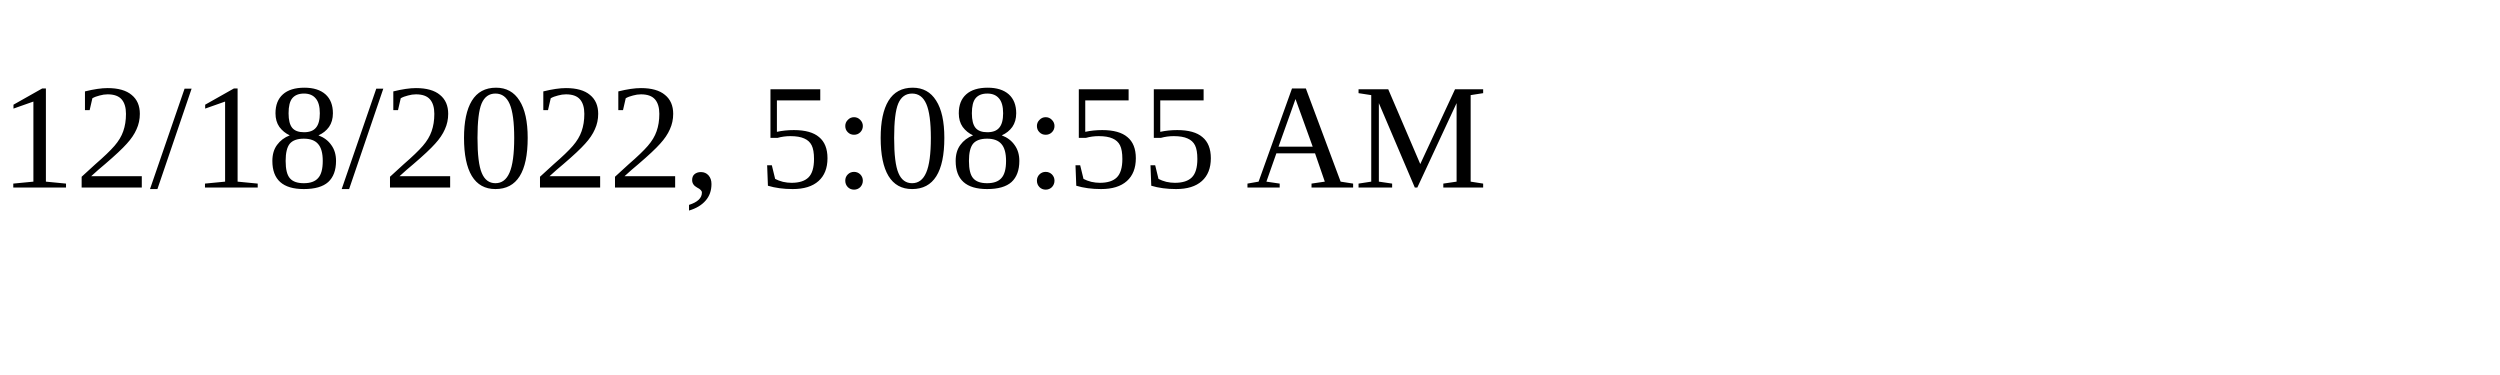
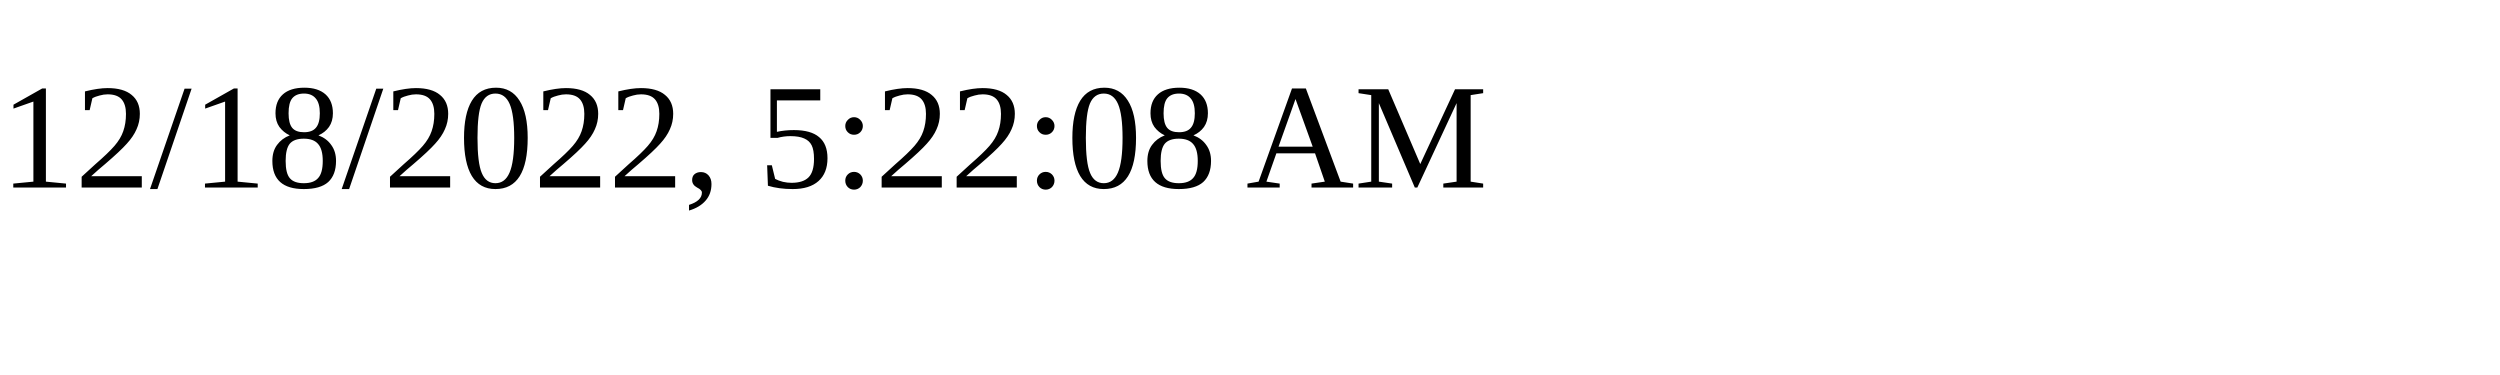
<svg xmlns="http://www.w3.org/2000/svg" height="30" width="200">
-   <text x="0" y="15">12/18/2022, 5:08:55 AM</text>
+   <text x="0" y="15">12/18/2022, 5:22:08 AM</text>
</svg>
